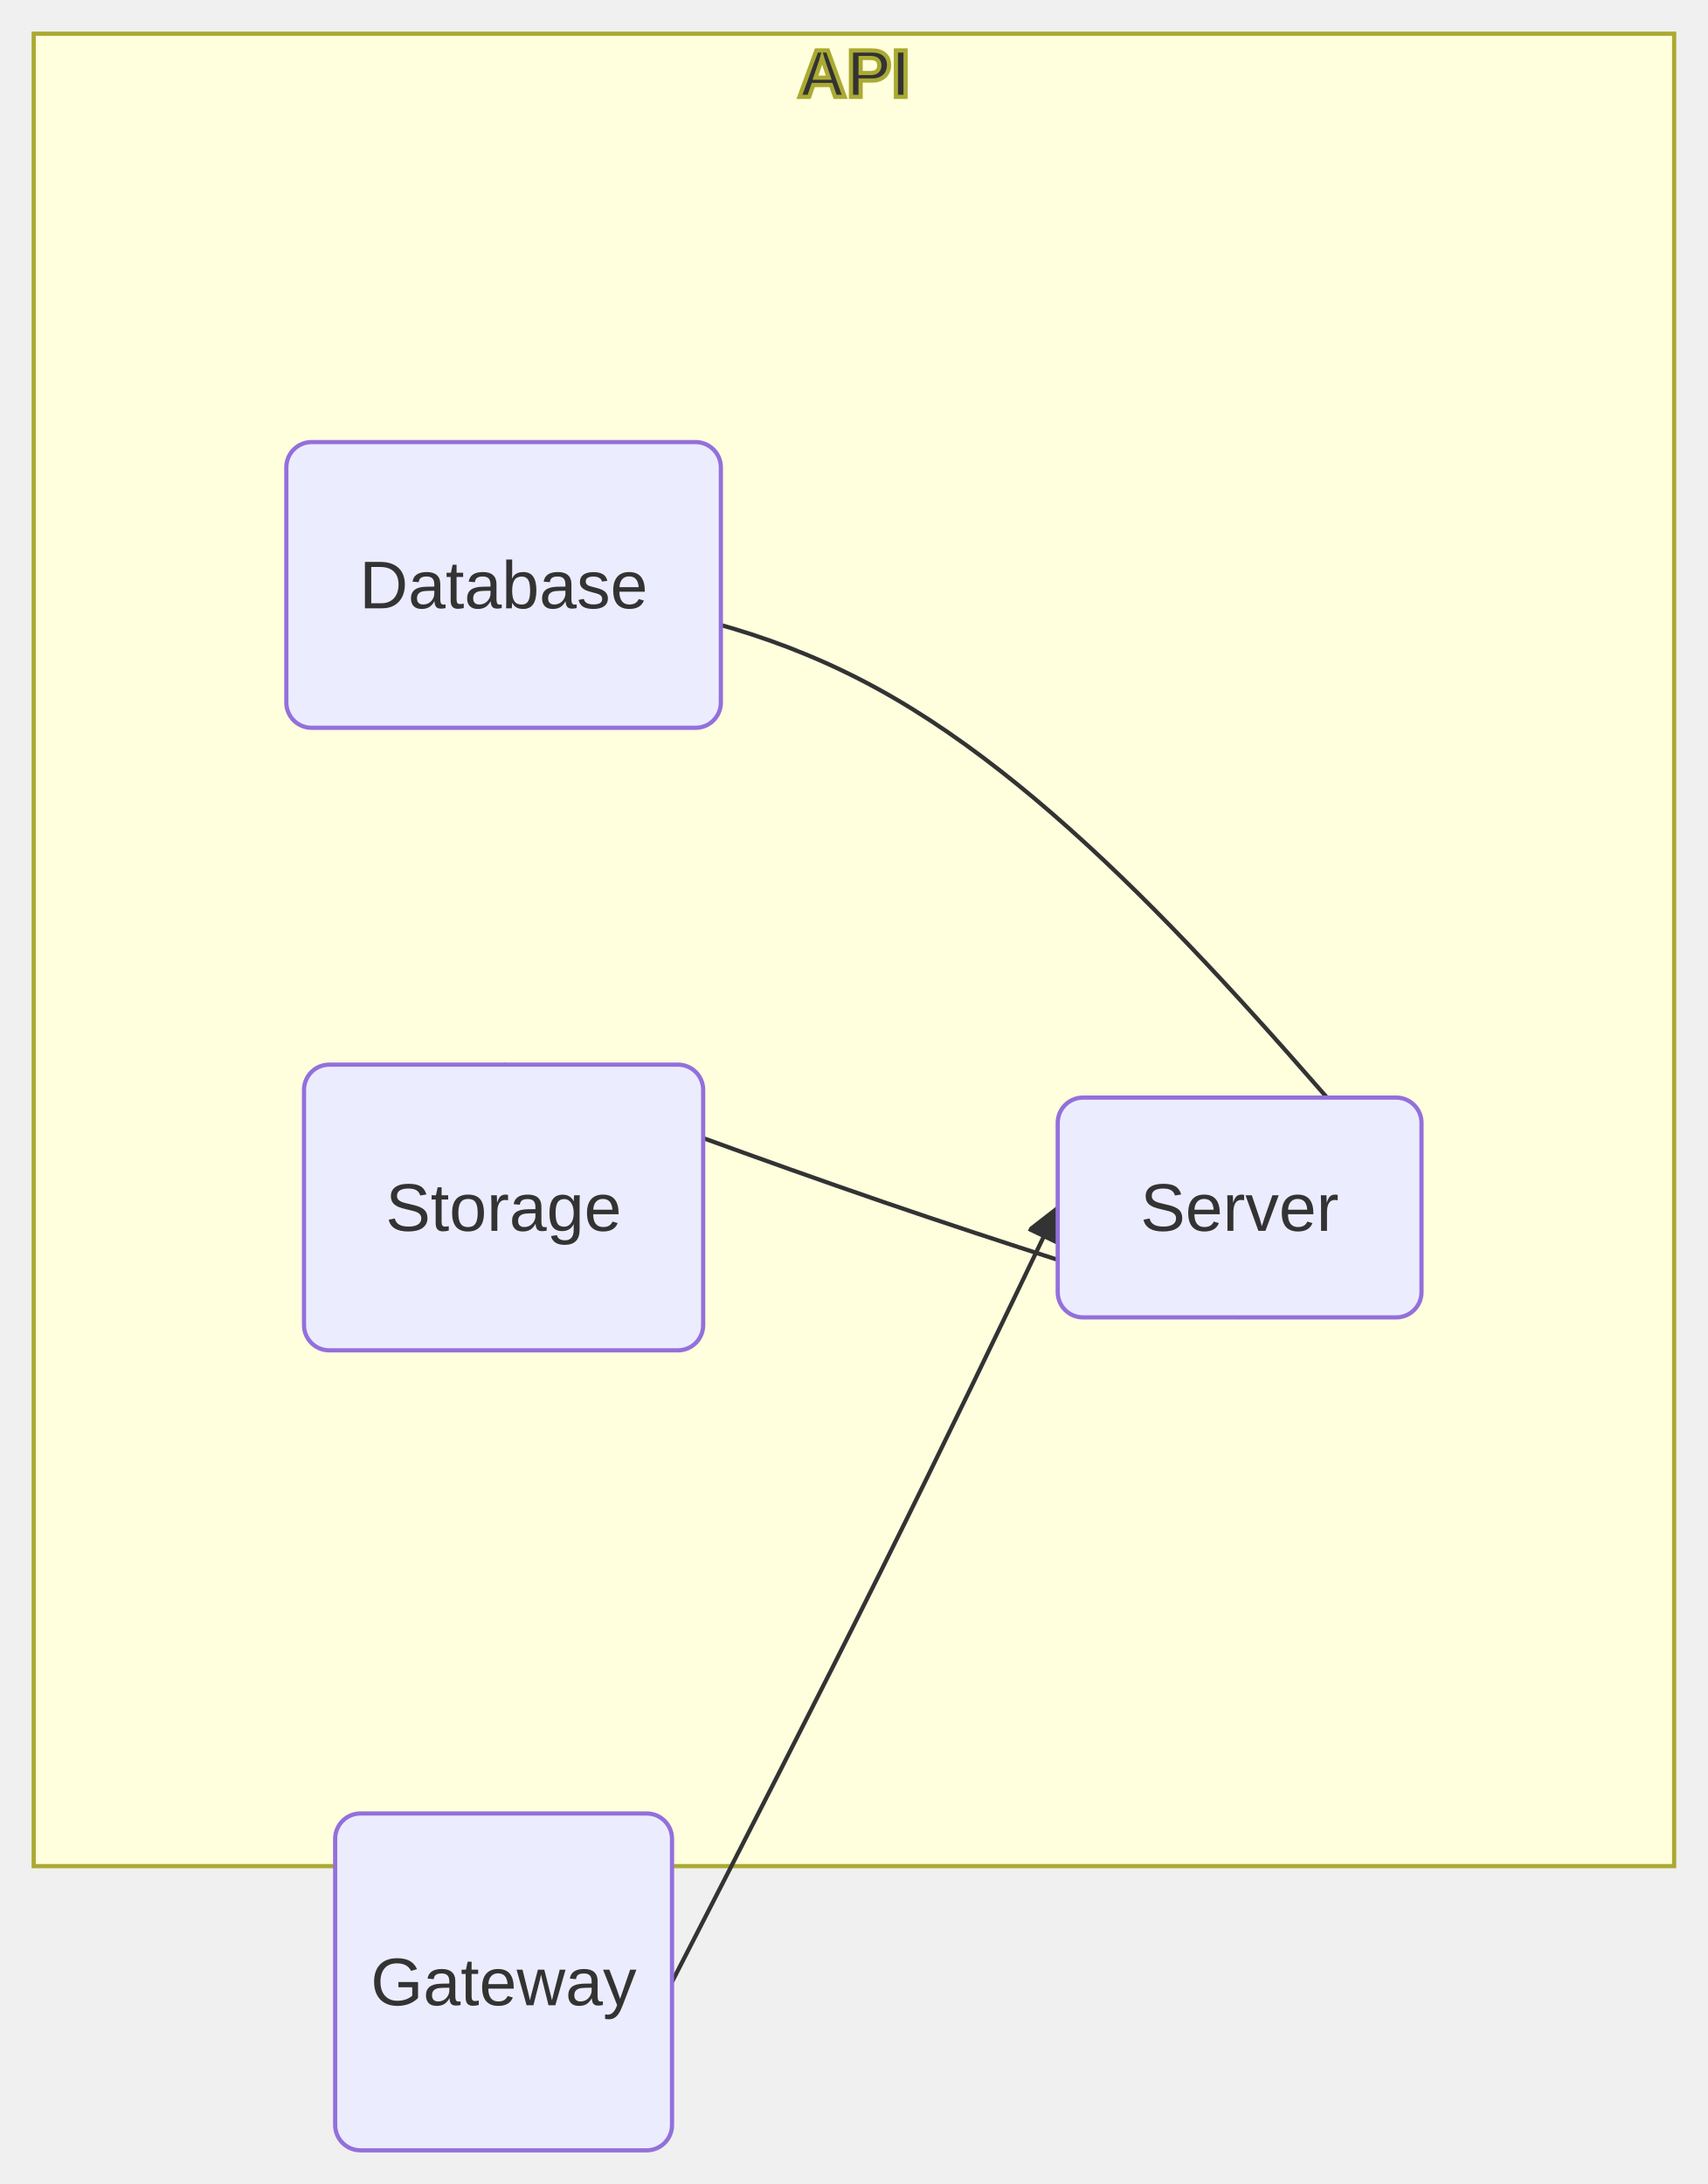
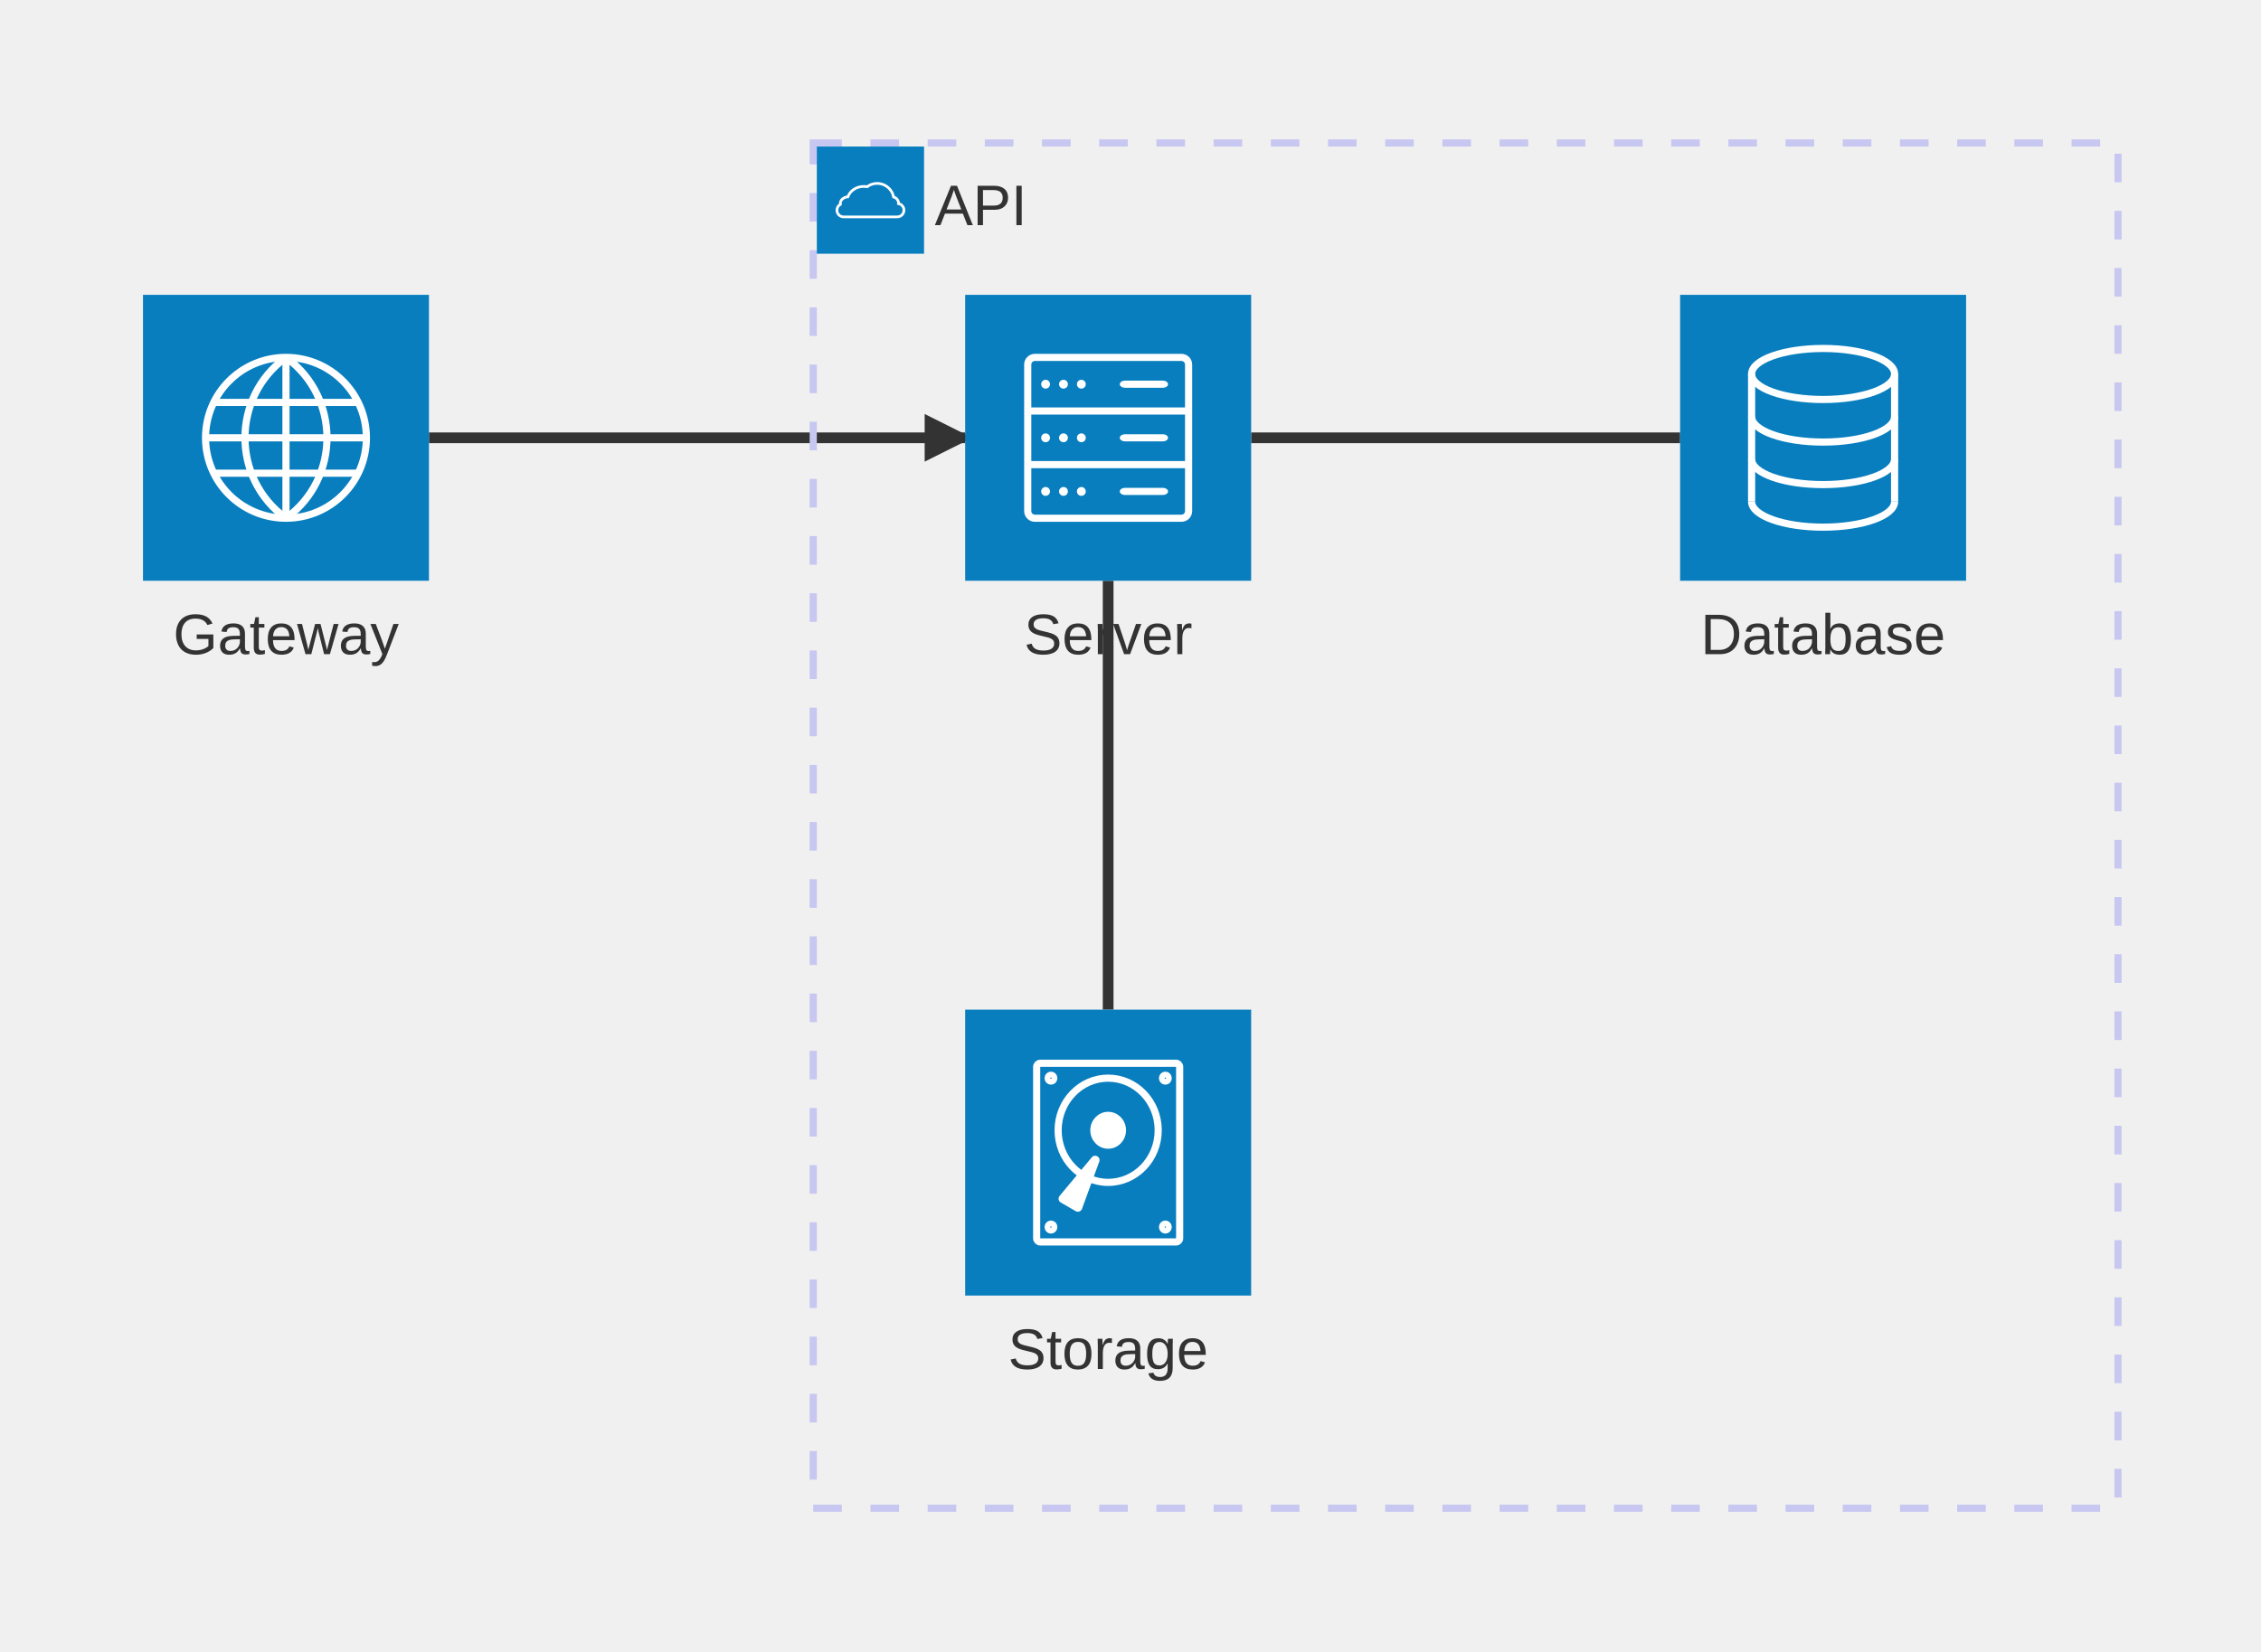
- <svg xmlns="http://www.w3.org/2000/svg" width="405.6" height="518.72" viewBox="-28 -50 405.6 518.72" class="mermaid">
+ <svg xmlns="http://www.w3.org/2000/svg" width="632.5" height="462" viewBox="-110 -122.5 632.5 462" class="mermaid">
  <style>
- 
- .mermaid {
-   font-family: trebuchet ms, verdana, arial, sans-serif;
-   font-size: 16px;
- }
- 
- .node rect,
- .node polygon,
- .node circle,
- .node ellipse,
- .node path {
-   fill: #ECECFF;
-   stroke: #9370DB;
-   stroke-width: 1px;
- }
- 
- .node line {
-   stroke: #9370DB;
-   stroke-width: 1px;
- }
- 
- .node .label {
-   fill: #333333;
- }
- 
- .node text {
-   fill: #333333;
-   font-family: trebuchet ms, verdana, arial, sans-serif;
-   font-size: 16px;
- }
- 
- .edge-path {
-   fill: none;
-   stroke: #333333;
-   stroke-width: 1px;
- }
- 
- .edge-label {
-   fill: #333333;
-   font-family: trebuchet ms, verdana, arial, sans-serif;
- }
- 
- .edge-label-bg {
-   fill: rgba(232, 232, 232, 0.8);
- }
- 
- .subgraph {
-   fill: #ffffde;
-   stroke: #aaaa33;
-   stroke-width: 1px;
- }
- 
- .subgraph-title {
-   fill: #333333;
-   font-weight: bold;
- }
- 
- .cluster rect {
-   fill: #ffffde;
-   stroke: #aaaa33;
-   stroke-width: 1px;
-   rx: 5px;
-   ry: 5px;
- }
- 
- .cluster-label {
-   fill: #333333;
-   font-family: trebuchet ms, verdana, arial, sans-serif;
-   font-size: 16px;
-   font-weight: bold;
- }
- 
- marker path {
-   fill: #333333;
-   stroke: #333333;
- }
- 
+ .mermaid{font-family:"trebuchet ms",verdana,arial,sans-serif;font-size:16px;fill:#333;}
+ .mermaid svg{font-family:"trebuchet ms",verdana,arial,sans-serif;font-size:16px;}
+ .mermaid p{margin:0;}
+ .mermaid .edge{stroke-width:3;stroke:#333333;fill:none;}
+ .mermaid .arrow{fill:#333333;}
+ .mermaid .node-bkg{fill:none;stroke:hsl(240, 60%, 86.275%);stroke-width:2px;stroke-dasharray:8;}
+ .mermaid .node-icon-text{display:flex;align-items:center;}
+ .mermaid .node-icon-text&gt;div{color:#fff;margin:1px;height:fit-content;text-align:center;overflow:hidden;display:-webkit-box;-webkit-box-orient:vertical;}
  </style>
-   <defs>
-     <marker id="arrow_point" viewBox="0 0 10 10" refX="10" refY="5" markerWidth="8" markerHeight="8" orient="auto" markerUnits="userSpaceOnUse">
-       <path d="M 0 0 L 10 5 L 0 10 z" />
-     </marker>
-     <marker id="arrow_point_start" viewBox="0 0 10 10" refX="4.5" refY="5" markerWidth="8" markerHeight="8" orient="auto" markerUnits="userSpaceOnUse">
-       <path d="M 0 5 L 10 10 L 10 0 z" />
-     </marker>
-     <marker id="arrow_cross" viewBox="0 0 11 11" refX="12" refY="5.2" markerWidth="11" markerHeight="11" orient="auto" markerUnits="userSpaceOnUse">
-       <path d="M 1 1 L 10 10 M 10 1 L 1 10" stroke-width="2" fill="none" />
-     </marker>
-     <marker id="arrow_cross_start" viewBox="0 0 11 11" refX="-1" refY="5.2" markerWidth="11" markerHeight="11" orient="auto" markerUnits="userSpaceOnUse">
-       <path d="M 1 1 L 10 10 M 10 1 L 1 10" fill="none" stroke-width="2" />
-     </marker>
-     <marker id="arrow_circle" viewBox="0 0 10 10" refX="11" refY="5" markerWidth="11" markerHeight="11" orient="auto" markerUnits="userSpaceOnUse">
-       <circle cx="5" cy="5" r="5" />
-     </marker>
-     <marker id="arrow_circle_start" viewBox="0 0 10 10" refX="-1" refY="5" markerWidth="11" markerHeight="11" orient="auto" markerUnits="userSpaceOnUse">
-       <circle cx="5" cy="5" r="5" />
-     </marker>
-   </defs>
  <g class="root">
    <g class="clusters">
-       <g class="subgraph" id="group-api">
-         <rect x="-20" y="-42" width="389.6" height="435.22" class="cluster" />
-         <text x="174.8" y="-27" class="cluster-label" text-anchor="middle">API</text>
-       </g>
+ 
    </g>
    <g class="edgePaths">
-       <g class="edge" id="edge-edge-0-db-server">
-         <path d="M 40.00 88.93 C 87.73 88.93, 135.47 88.93, 180.40 113.57 C 225.33 138.22, 267.47 187.50, 309.60 236.79" class="edge-path" fill="none" />
-       </g>
-       <g class="edge" id="edge-edge-1-disk1-server">
-         <path d="M 91.60 202.86 C 122.13 214.17, 152.67 225.48, 181.80 235.49 C 210.93 245.49, 238.67 254.19, 266.40 262.89" class="edge-path" fill="none" />
-       </g>
-       <g class="edge" id="edge-edge-2-gateway-server">
-         <path d="M 131.60 420.72 C 148.80 387.20, 166.00 353.69, 181.27 323.03 C 196.53 292.38, 209.87 264.58, 223.20 236.79" class="edge-path" fill="none" marker-end="url(#arrow_point)" />
+       <g class="architecture-edges">
+         <g>
+           <path d="M 360,0 L 240,0" class="edge" id="L_db_server_0" />
+         </g>
+         <g>
+           <path d="M 200,160 L 200,40" class="edge" id="L_disk1_server_0" />
+         </g>
+         <g>
+           <path d="M 10,0 L 160,0" class="edge" id="L_gateway_server_0" />
+           <polygon points="13.333,6.667 0,13.333 0,0" class="arrow" transform="translate(148.6667, -6.666667)" />
+         </g>
      </g>
    </g>
    <g class="edgeLabels">

    </g>
    <g class="nodes">
-       <g class="node" id="node-db">
-         <rect x="40" y="55" width="103.2" height="67.86" rx="6" ry="6" />
-         <text x="91.6" y="88.93" class="label" text-anchor="middle" dominant-baseline="central">Database</text>
+       <g class="architecture-services">
+         <g class="architecture-service" id="service-gateway" transform="translate(-70, -40)">
+           <g text-anchor="middle" transform="translate(40, 80)" dominant-baseline="middle" dy="1em" alignment-baseline="middle">
+             <g>
+               <rect class="background" style="stroke: none" />
+               <text y="-10.1" style="">
+                 <tspan class="text-outer-tspan" x="0" y="-0.1em" dy="1.1em">
+                   <tspan font-style="normal" class="text-inner-tspan" font-weight="normal">Gateway</tspan>
+                 </tspan>
+               </text>
+             </g>
+           </g>
+           <g>
+             <g>
+               <svg width="80" height="80" viewBox="0 0 80 80">
+                 <g>
+                   <rect width="80" height="80" style="fill: #087ebf; stroke-width: 0px;" />
+                   <circle cx="40" cy="40" r="22.5" style="fill: none; stroke: #fff; stroke-miterlimit: 10; stroke-width: 2px;" />
+                   <line x1="40" y1="17.5" x2="40" y2="62.5" style="fill: none; stroke: #fff; stroke-miterlimit: 10; stroke-width: 2px;" />
+                   <line x1="17.5" y1="40" x2="62.5" y2="40" style="fill: none; stroke: #fff; stroke-miterlimit: 10; stroke-width: 2px;" />
+                   <path d="m39.99,17.51c-15.28,11.1-15.28,33.88,0,44.98" style="fill: none; stroke: #fff; stroke-miterlimit: 10; stroke-width: 2px;" />
+                   <path d="m40.01,17.51c15.28,11.1,15.28,33.88,0,44.98" style="fill: none; stroke: #fff; stroke-miterlimit: 10; stroke-width: 2px;" />
+                   <line x1="19.75" y1="30.1" x2="60.25" y2="30.1" style="fill: none; stroke: #fff; stroke-miterlimit: 10; stroke-width: 2px;" />
+                   <line x1="19.75" y1="49.9" x2="60.25" y2="49.9" style="fill: none; stroke: #fff; stroke-miterlimit: 10; stroke-width: 2px;" />
+                 </g>
+               </svg>
+             </g>
+           </g>
+         </g>
+         <g class="architecture-service" id="service-disk1" transform="translate(160, 160)">
+           <g dominant-baseline="middle" transform="translate(40, 80)" alignment-baseline="middle" dy="1em" text-anchor="middle">
+             <g>
+               <rect class="background" style="stroke: none" />
+               <text y="-10.1" style="">
+                 <tspan class="text-outer-tspan" x="0" y="-0.1em" dy="1.1em">
+                   <tspan font-style="normal" class="text-inner-tspan" font-weight="normal">Storage</tspan>
+                 </tspan>
+               </text>
+             </g>
+           </g>
+           <g>
+             <g>
+               <svg width="80" height="80" viewBox="0 0 80 80">
+                 <g>
+                   <rect width="80" height="80" style="fill: #087ebf; stroke-width: 0px;" />
+                   <rect x="20" y="15" width="40" height="50" rx="1" ry="1" style="fill: none; stroke: #fff; stroke-miterlimit: 10; stroke-width: 2px;" />
+                   <ellipse cx="24" cy="19.17" rx=".8" ry=".83" style="fill: none; stroke: #fff; stroke-miterlimit: 10; stroke-width: 2px;" />
+                   <ellipse cx="56" cy="19.17" rx=".8" ry=".83" style="fill: none; stroke: #fff; stroke-miterlimit: 10; stroke-width: 2px;" />
+                   <ellipse cx="24" cy="60.83" rx=".8" ry=".83" style="fill: none; stroke: #fff; stroke-miterlimit: 10; stroke-width: 2px;" />
+                   <ellipse cx="56" cy="60.83" rx=".8" ry=".83" style="fill: none; stroke: #fff; stroke-miterlimit: 10; stroke-width: 2px;" />
+                   <ellipse cx="40" cy="33.75" rx="14" ry="14.58" style="fill: none; stroke: #fff; stroke-miterlimit: 10; stroke-width: 2px;" />
+                   <ellipse cx="40" cy="33.75" rx="4" ry="4.17" style="fill: #fff; stroke: #fff; stroke-miterlimit: 10; stroke-width: 2px;" />
+                   <path d="m37.51,42.52l-4.83,13.22c-.26.71-1.1,1.02-1.76.64l-4.18-2.42c-.66-.38-.81-1.26-.33-1.84l9.01-10.8c.88-1.05,2.56-.08,2.09,1.2Z" style="fill: #fff; stroke-width: 0px;" />
+                 </g>
+               </svg>
+             </g>
+           </g>
+         </g>
+         <g class="architecture-service" transform="translate(360, -40)" id="service-db">
+           <g text-anchor="middle" dy="1em" transform="translate(40, 80)" dominant-baseline="middle" alignment-baseline="middle">
+             <g>
+               <rect class="background" style="stroke: none" />
+               <text y="-10.1" style="">
+                 <tspan class="text-outer-tspan" x="0" y="-0.1em" dy="1.1em">
+                   <tspan font-style="normal" class="text-inner-tspan" font-weight="normal">Database</tspan>
+                 </tspan>
+               </text>
+             </g>
+           </g>
+           <g>
+             <g>
+               <svg width="80" height="80" viewBox="0 0 80 80">
+                 <g>
+                   <rect width="80" height="80" style="fill: #087ebf; stroke-width: 0px;" />
+                   <path data-name="4" d="m20,57.86c0,3.94,8.95,7.14,20,7.14s20-3.2,20-7.14" style="fill: none; stroke: #fff; stroke-miterlimit: 10; stroke-width: 2px;" />
+                   <path data-name="3" d="m20,45.95c0,3.94,8.95,7.14,20,7.14s20-3.2,20-7.14" style="fill: none; stroke: #fff; stroke-miterlimit: 10; stroke-width: 2px;" />
+                   <path data-name="2" d="m20,34.05c0,3.94,8.95,7.14,20,7.14s20-3.2,20-7.14" style="fill: none; stroke: #fff; stroke-miterlimit: 10; stroke-width: 2px;" />
+                   <ellipse data-name="1" cx="40" cy="22.14" rx="20" ry="7.14" style="fill: none; stroke: #fff; stroke-miterlimit: 10; stroke-width: 2px;" />
+                   <line x1="20" y1="57.86" x2="20" y2="22.14" style="fill: none; stroke: #fff; stroke-miterlimit: 10; stroke-width: 2px;" />
+                   <line x1="60" y1="57.86" x2="60" y2="22.14" style="fill: none; stroke: #fff; stroke-miterlimit: 10; stroke-width: 2px;" />
+                 </g>
+               </svg>
+             </g>
+           </g>
+         </g>
+         <g class="architecture-service" id="service-server" transform="translate(160, -40)">
+           <g alignment-baseline="middle" transform="translate(40, 80)" dy="1em" dominant-baseline="middle" text-anchor="middle">
+             <g>
+               <rect class="background" style="stroke: none" />
+               <text y="-10.1" style="">
+                 <tspan class="text-outer-tspan" x="0" y="-0.1em" dy="1.1em">
+                   <tspan font-style="normal" class="text-inner-tspan" font-weight="normal">Server</tspan>
+                 </tspan>
+               </text>
+             </g>
+           </g>
+           <g>
+             <g>
+               <svg width="80" height="80" viewBox="0 0 80 80">
+                 <g>
+                   <rect width="80" height="80" style="fill: #087ebf; stroke-width: 0px;" />
+                   <rect x="17.5" y="17.5" width="45" height="45" rx="2" ry="2" style="fill: none; stroke: #fff; stroke-miterlimit: 10; stroke-width: 2px;" />
+                   <line x1="17.5" y1="32.5" x2="62.5" y2="32.5" style="fill: none; stroke: #fff; stroke-miterlimit: 10; stroke-width: 2px;" />
+                   <line x1="17.5" y1="47.5" x2="62.5" y2="47.5" style="fill: none; stroke: #fff; stroke-miterlimit: 10; stroke-width: 2px;" />
+                   <g>
+                     <path d="m56.25,25c0,.27-.45.5-1,.5h-10.5c-.55,0-1-.23-1-.5s.45-.5,1-.5h10.5c.55,0,1,.23,1,.5Z" style="fill: #fff; stroke-width: 0px;" />
+                     <path d="m56.25,25c0,.27-.45.5-1,.5h-10.5c-.55,0-1-.23-1-.5s.45-.5,1-.5h10.5c.55,0,1,.23,1,.5Z" style="fill: none; stroke: #fff; stroke-miterlimit: 10;" />
+                   </g>
+                   <g>
+                     <path d="m56.25,40c0,.27-.45.5-1,.5h-10.5c-.55,0-1-.23-1-.5s.45-.5,1-.5h10.5c.55,0,1,.23,1,.5Z" style="fill: #fff; stroke-width: 0px;" />
+                     <path d="m56.25,40c0,.27-.45.5-1,.5h-10.5c-.55,0-1-.23-1-.5s.45-.5,1-.5h10.5c.55,0,1,.23,1,.5Z" style="fill: none; stroke: #fff; stroke-miterlimit: 10;" />
+                   </g>
+                   <g>
+                     <path d="m56.25,55c0,.27-.45.5-1,.5h-10.5c-.55,0-1-.23-1-.5s.45-.5,1-.5h10.5c.55,0,1,.23,1,.5Z" style="fill: #fff; stroke-width: 0px;" />
+                     <path d="m56.25,55c0,.27-.45.5-1,.5h-10.5c-.55,0-1-.23-1-.5s.45-.5,1-.5h10.5c.55,0,1,.23,1,.5Z" style="fill: none; stroke: #fff; stroke-miterlimit: 10;" />
+                   </g>
+                   <g>
+                     <circle cx="32.5" cy="25" r=".75" style="fill: #fff; stroke: #fff; stroke-miterlimit: 10;" />
+                     <circle cx="27.5" cy="25" r=".75" style="fill: #fff; stroke: #fff; stroke-miterlimit: 10;" />
+                     <circle cx="22.5" cy="25" r=".75" style="fill: #fff; stroke: #fff; stroke-miterlimit: 10;" />
+                   </g>
+                   <g>
+                     <circle cx="32.5" cy="40" r=".75" style="fill: #fff; stroke: #fff; stroke-miterlimit: 10;" />
+                     <circle cx="27.5" cy="40" r=".75" style="fill: #fff; stroke: #fff; stroke-miterlimit: 10;" />
+                     <circle cx="22.5" cy="40" r=".75" style="fill: #fff; stroke: #fff; stroke-miterlimit: 10;" />
+                   </g>
+                   <g>
+                     <circle cx="32.5" cy="55" r=".75" style="fill: #fff; stroke: #fff; stroke-miterlimit: 10;" />
+                     <circle cx="27.5" cy="55" r=".75" style="fill: #fff; stroke: #fff; stroke-miterlimit: 10;" />
+                     <circle cx="22.5" cy="55" r=".75" style="fill: #fff; stroke: #fff; stroke-miterlimit: 10;" />
+                   </g>
+                 </g>
+               </svg>
+             </g>
+           </g>
+         </g>
      </g>
-       <g class="node" id="node-disk1">
-         <rect x="44.2" y="202.86" width="94.8" height="67.86" rx="6" ry="6" />
-         <text x="91.6" y="236.79" class="label" text-anchor="middle" dominant-baseline="central">Storage</text>
-       </g>
-       <g class="node" id="node-gateway">
-         <rect x="51.6" y="380.72" width="80" height="80" rx="6" ry="6" />
-         <text x="91.6" y="420.72" class="label" text-anchor="middle" dominant-baseline="central">Gateway</text>
-       </g>
-       <g class="node" id="node-server">
-         <rect x="223.2" y="210.69" width="86.4" height="52.2" rx="6" ry="6" />
-         <text x="266.4" y="236.79" class="label" text-anchor="middle" dominant-baseline="central">Server</text>
+       <g class="architecture-groups">
+         <rect x="117.5" y="-82.5" width="365" height="382" class="node-bkg" id="group-api" />
+         <g>
+           <g transform="translate(118.5, -81.5)">
+             <g>
+               <svg width="30" height="30" viewBox="0 0 80 80">
+                 <g>
+                   <rect width="80" height="80" style="fill: #087ebf; stroke-width: 0px;" />
+                   <path d="m65,47.5c0,2.76-2.24,5-5,5H20c-2.76,0-5-2.24-5-5,0-1.87,1.03-3.51,2.56-4.36-.04-.21-.06-.42-.06-.64,0-2.6,2.48-4.74,5.65-4.97,1.65-4.51,6.34-7.76,11.85-7.76.86,0,1.69.08,2.5.23,2.09-1.57,4.69-2.5,7.5-2.5,6.1,0,11.19,4.38,12.28,10.17,2.14.56,3.72,2.51,3.72,4.83,0,.03,0,.07-.01.1,2.29.46,4.01,2.48,4.01,4.9Z" style="fill: none; stroke: #fff; stroke-miterlimit: 10; stroke-width: 2px;" />
+                 </g>
+               </svg>
+             </g>
+           </g>
+           <g dy="1em" alignment-baseline="middle" dominant-baseline="start" text-anchor="start" transform="translate(151.5, -75.5)">
+             <g>
+               <rect class="background" style="stroke: none" />
+               <text y="-10.1" style="">
+                 <tspan class="text-outer-tspan" x="0" y="-0.1em" dy="1.1em">
+                   <tspan font-style="normal" class="text-inner-tspan" font-weight="normal">API</tspan>
+                 </tspan>
+               </text>
+             </g>
+           </g>
+         </g>
      </g>
    </g>
  </g>
</svg>
